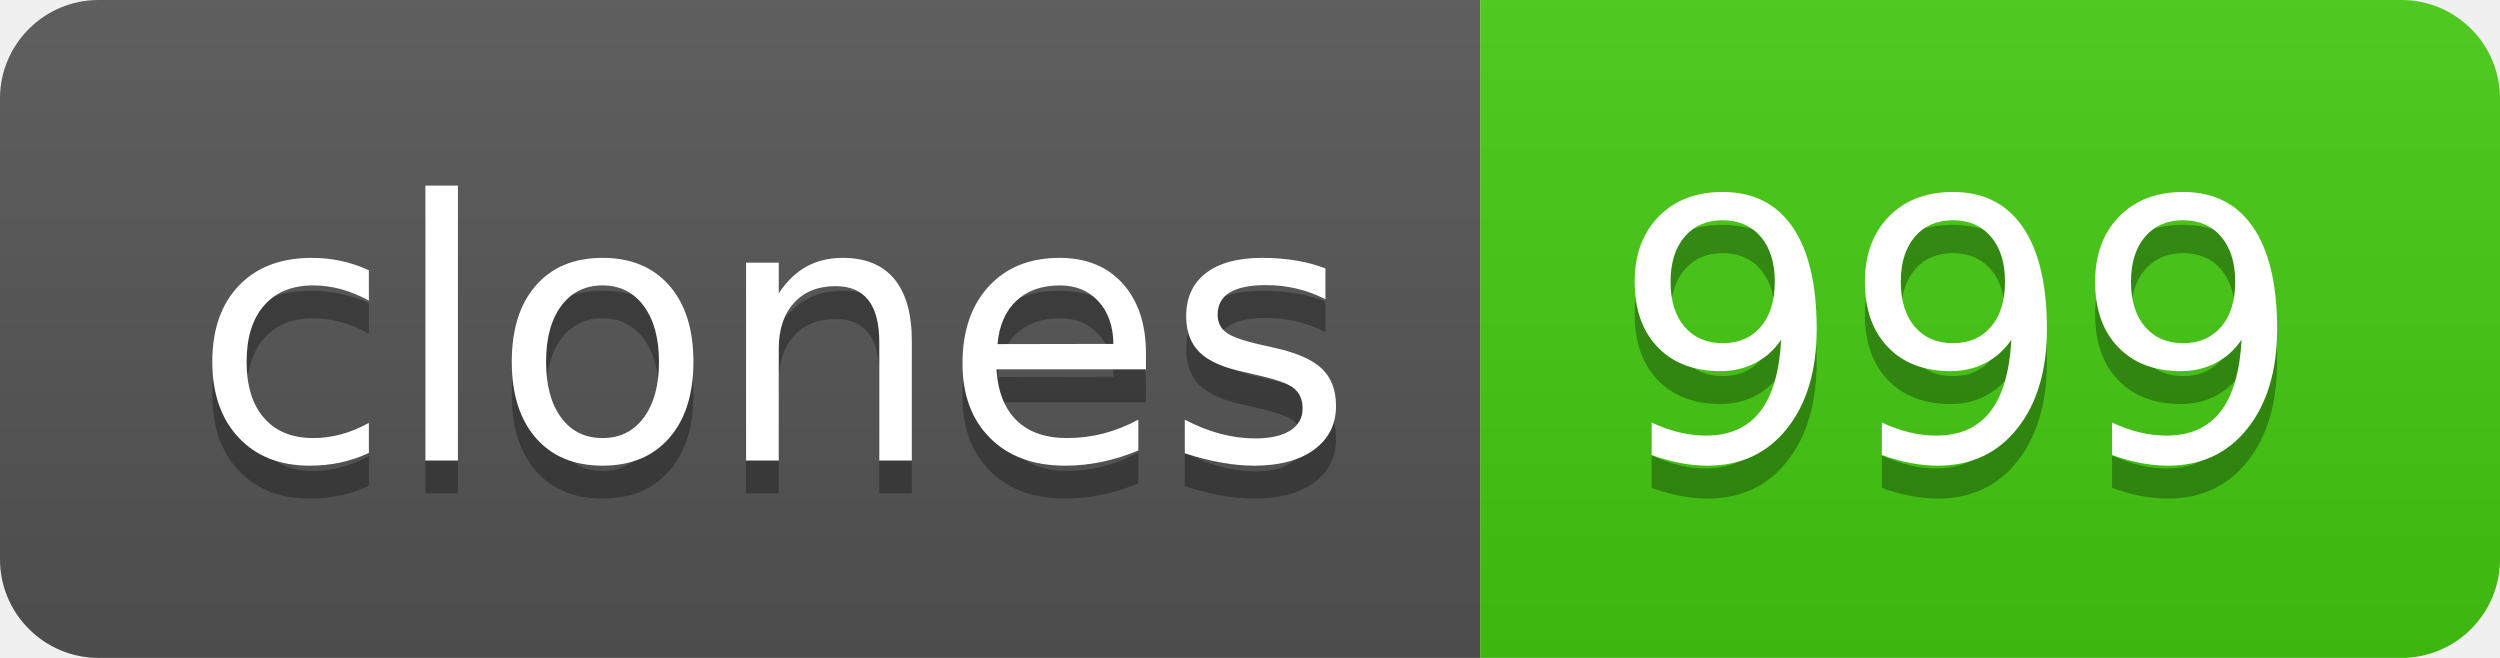
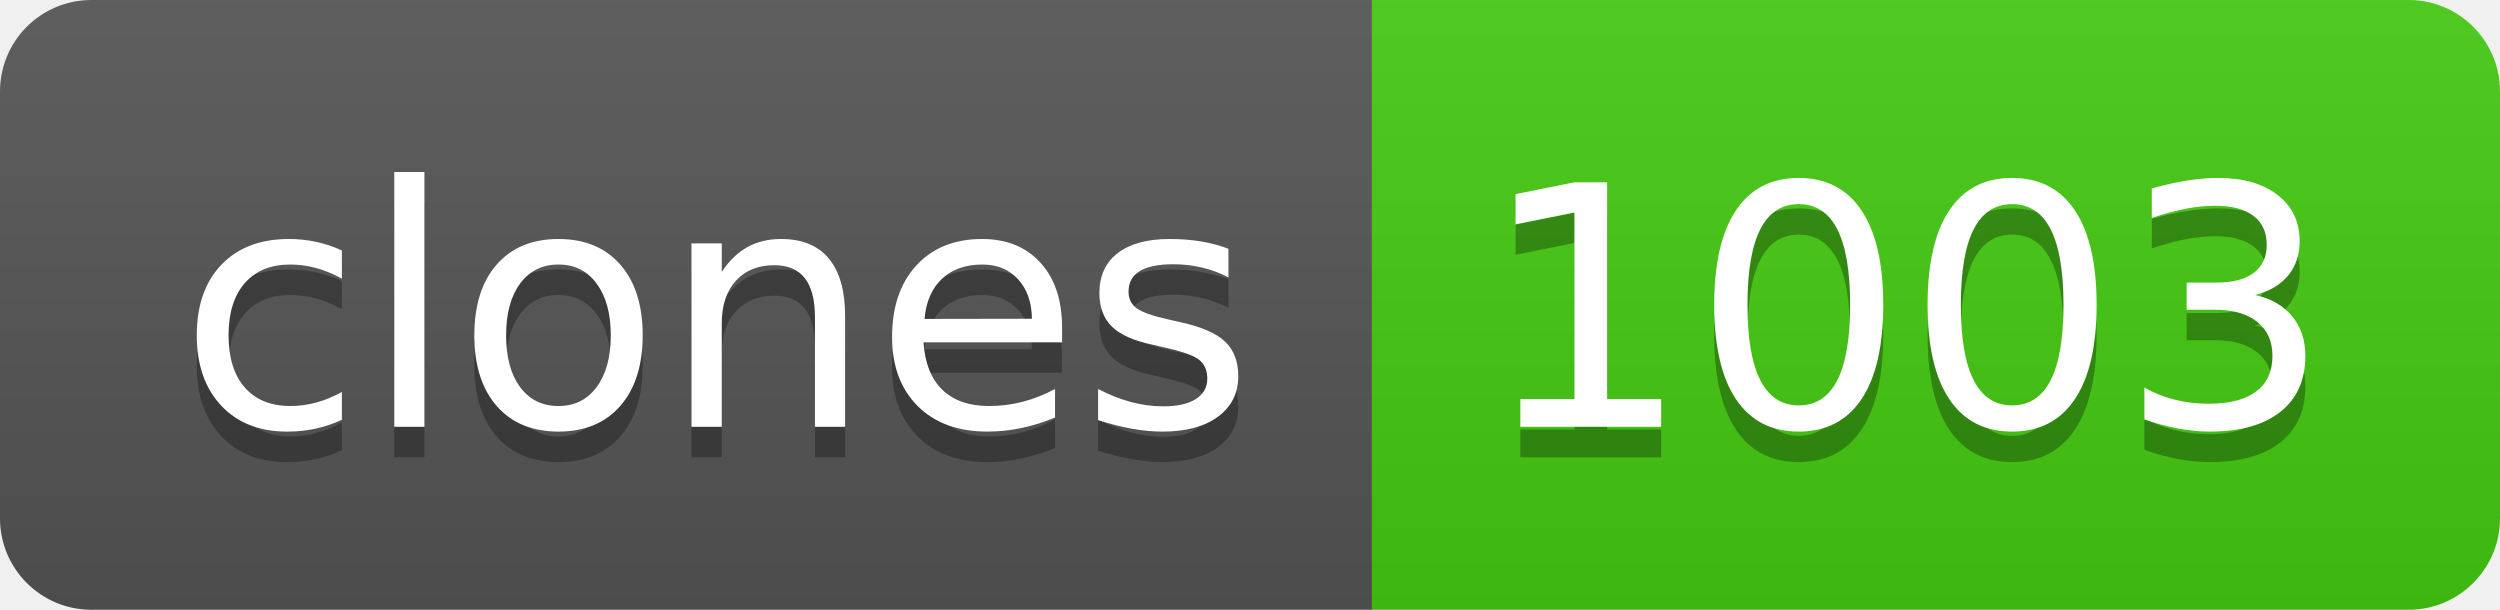
- <svg xmlns="http://www.w3.org/2000/svg" width="76" height="20" role="img" aria-label="clones: 999">
+ <svg xmlns="http://www.w3.org/2000/svg" width="82" height="20" role="img" aria-label="clones: 1003">
  <linearGradient id="s" x2="0" y2="100%">
    <stop offset="0" stop-color="#bbb" stop-opacity=".1" />
    <stop offset="1" stop-opacity=".1" />
  </linearGradient>
  <clipPath id="r">
-     <rect width="76" height="20" rx="3" fill="#fff" />
+     <rect width="82" height="20" rx="3" fill="#fff" />
  </clipPath>
  <g clip-path="url(#r)">
    <rect width="45" height="20" fill="#555" />
-     <rect x="45" width="31" height="20" fill="#4c1" />
-     <rect width="76" height="20" fill="url(#s)" />
+     <rect x="45" width="37" height="20" fill="#4c1" />
+     <rect width="82" height="20" fill="url(#s)" />
  </g>
  <g fill="#fff" text-anchor="middle" font-family="Verdana,Geneva,DejaVu Sans,sans-serif" text-rendering="geometricPrecision" font-size="110">
    <text aria-hidden="true" x="235" y="150" fill="#010101" fill-opacity=".3" transform="scale(.1)" textLength="350">clones</text>
    <text x="235" y="140" transform="scale(.1)" fill="#fff" textLength="350">clones</text>
-     <text aria-hidden="true" x="595" y="150" fill="#010101" fill-opacity=".3" transform="scale(.1)" textLength="210">999</text>
-     <text x="595" y="140" transform="scale(.1)" fill="#fff" textLength="210">999</text>
+     <text aria-hidden="true" x="625" y="150" fill="#010101" fill-opacity=".3" transform="scale(.1)" textLength="270">1003</text>
+     <text x="625" y="140" transform="scale(.1)" fill="#fff" textLength="270">1003</text>
  </g>
</svg>
